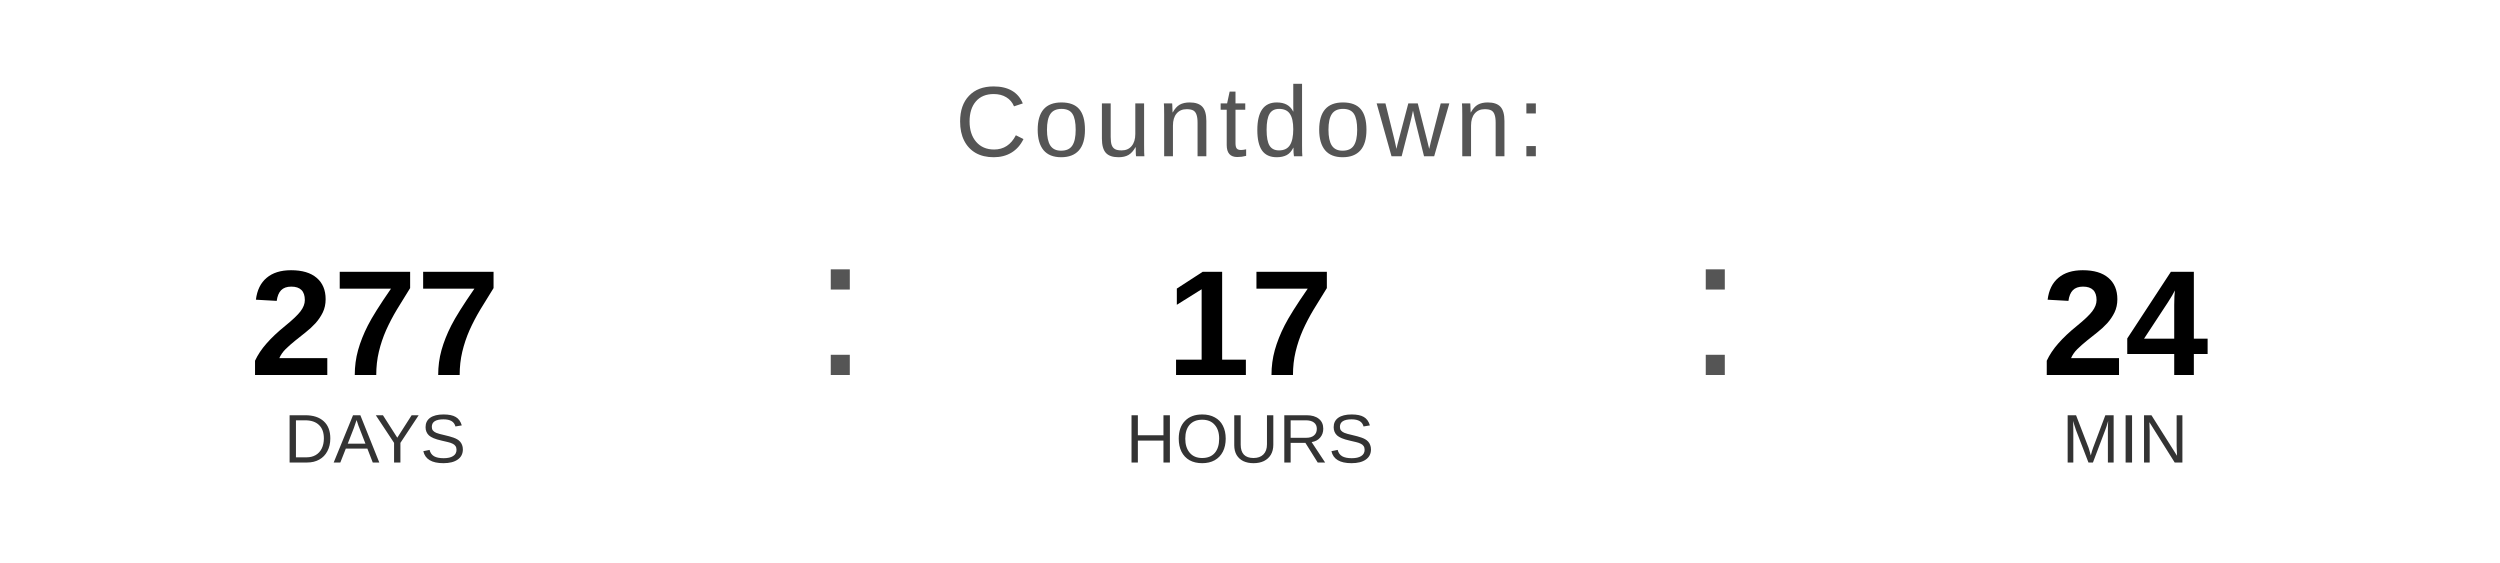
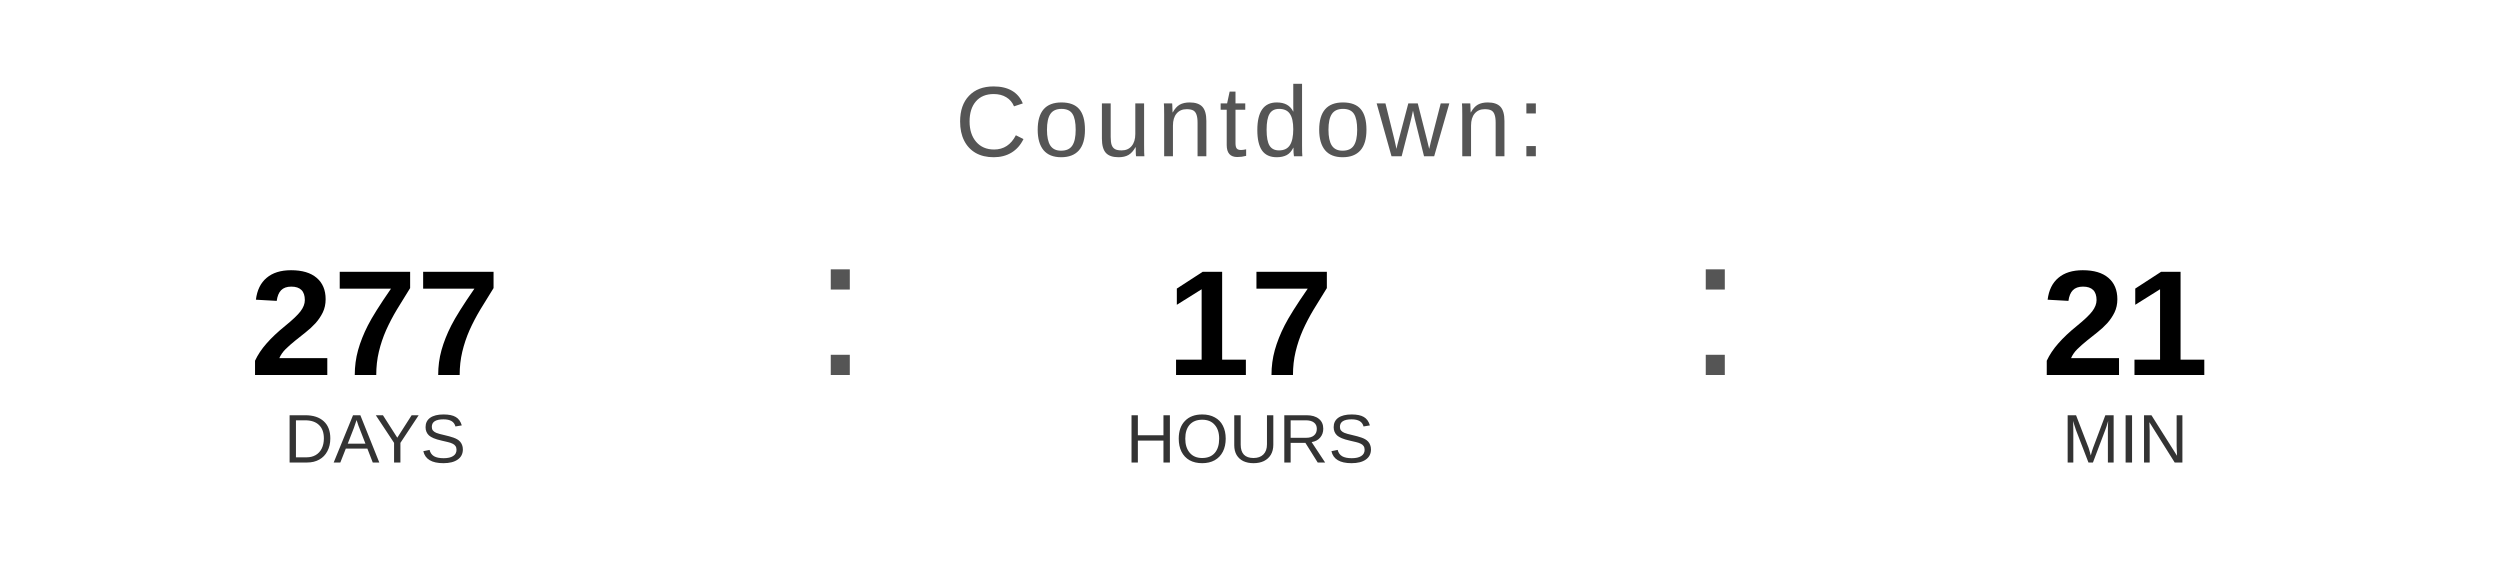
<svg xmlns="http://www.w3.org/2000/svg" width="400" height="90" viewBox="0 0 400 90">
  <text x="200" y="25" font-family="Arial, Helvetica, sans-serif" font-size="16" fill="#555555" text-anchor="middle" letter-spacing="1">
    Countdown:
  </text>
  <text x="60" y="60" font-family="Arial, Helvetica, sans-serif" font-size="24" font-weight="bold" fill="#000000" text-anchor="middle">277</text>
  <text x="60" y="74" font-family="Arial, Helvetica, sans-serif" font-size="11" fill="#333333" text-anchor="middle">DAYS</text>
  <text x="130" y="60" font-family="Arial, sans-serif" font-size="32" fill="#555555">:</text>
  <text x="200" y="60" font-family="Arial, Helvetica, sans-serif" font-size="24" font-weight="bold" fill="#000000" text-anchor="middle">17</text>
  <text x="200" y="74" font-family="Arial, Helvetica, sans-serif" font-size="11" fill="#333333" text-anchor="middle">HOURS</text>
  <text x="270" y="60" font-family="Arial, sans-serif" font-size="32" fill="#555555">:</text>
-   <text x="340" y="60" font-family="Arial, Helvetica, sans-serif" font-size="24" font-weight="bold" fill="#000000" text-anchor="middle">24</text>
+   <text x="340" y="60" font-family="Arial, Helvetica, sans-serif" font-size="24" font-weight="bold" fill="#000000" text-anchor="middle">21</text>
  <text x="340" y="74" font-family="Arial, Helvetica, sans-serif" font-size="11" fill="#333333" text-anchor="middle">MIN</text>
</svg>
